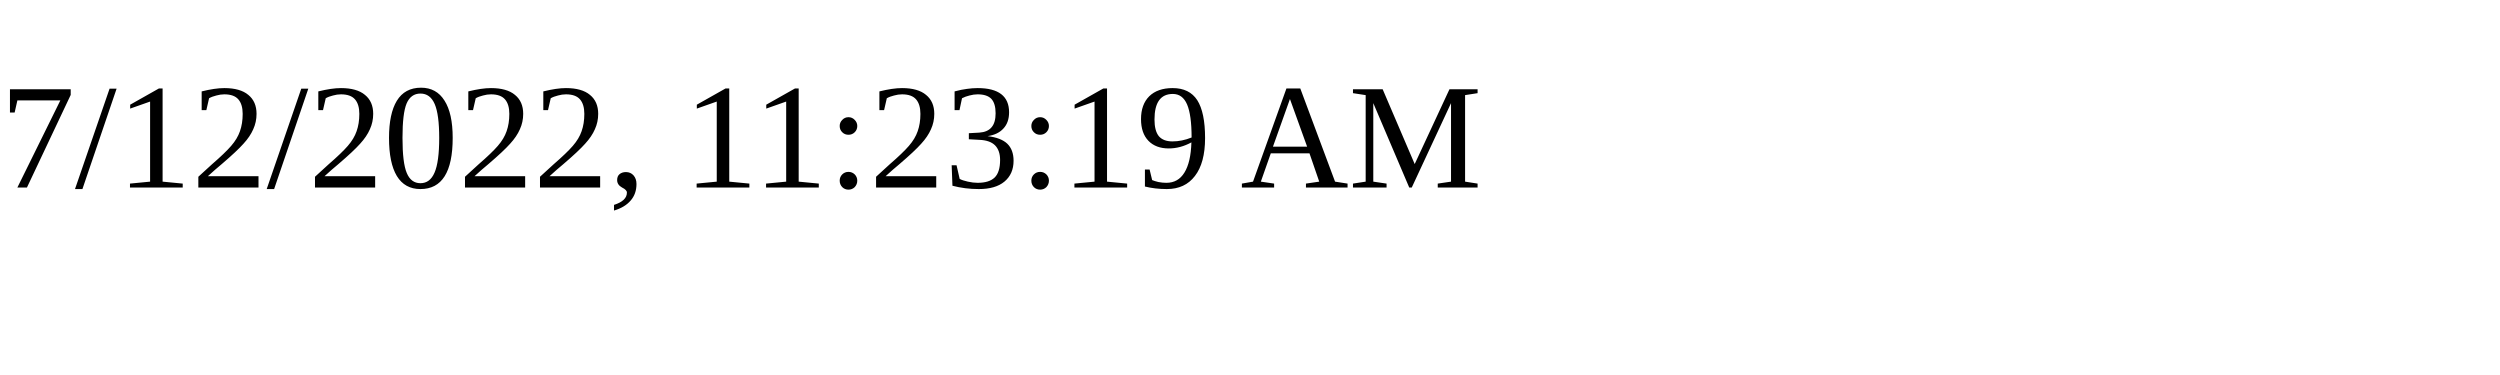
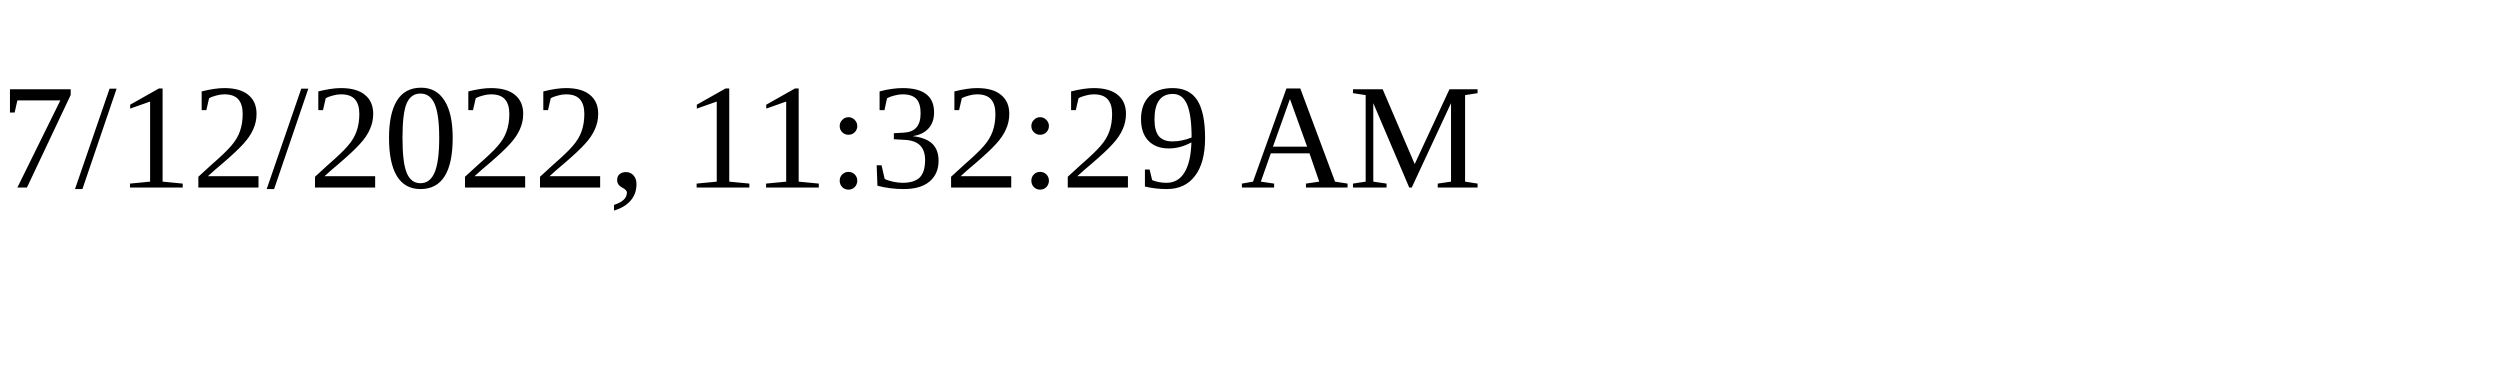
<svg xmlns="http://www.w3.org/2000/svg" height="30" width="200">
-   <text x="0" y="15">7/12/2022, 11:23:19 AM</text>
+   <text x="0" y="15">7/12/2022, 11:32:29 AM</text>
</svg>
